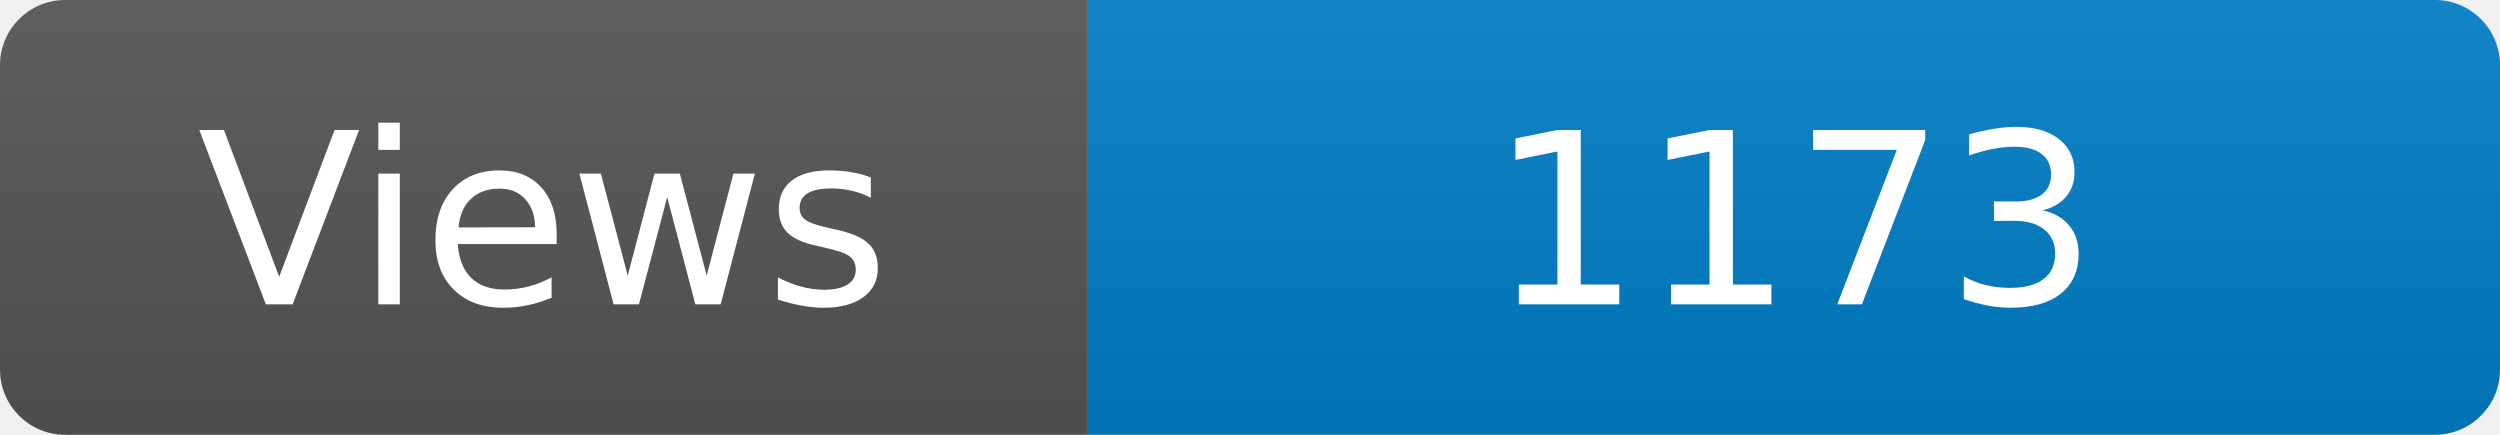
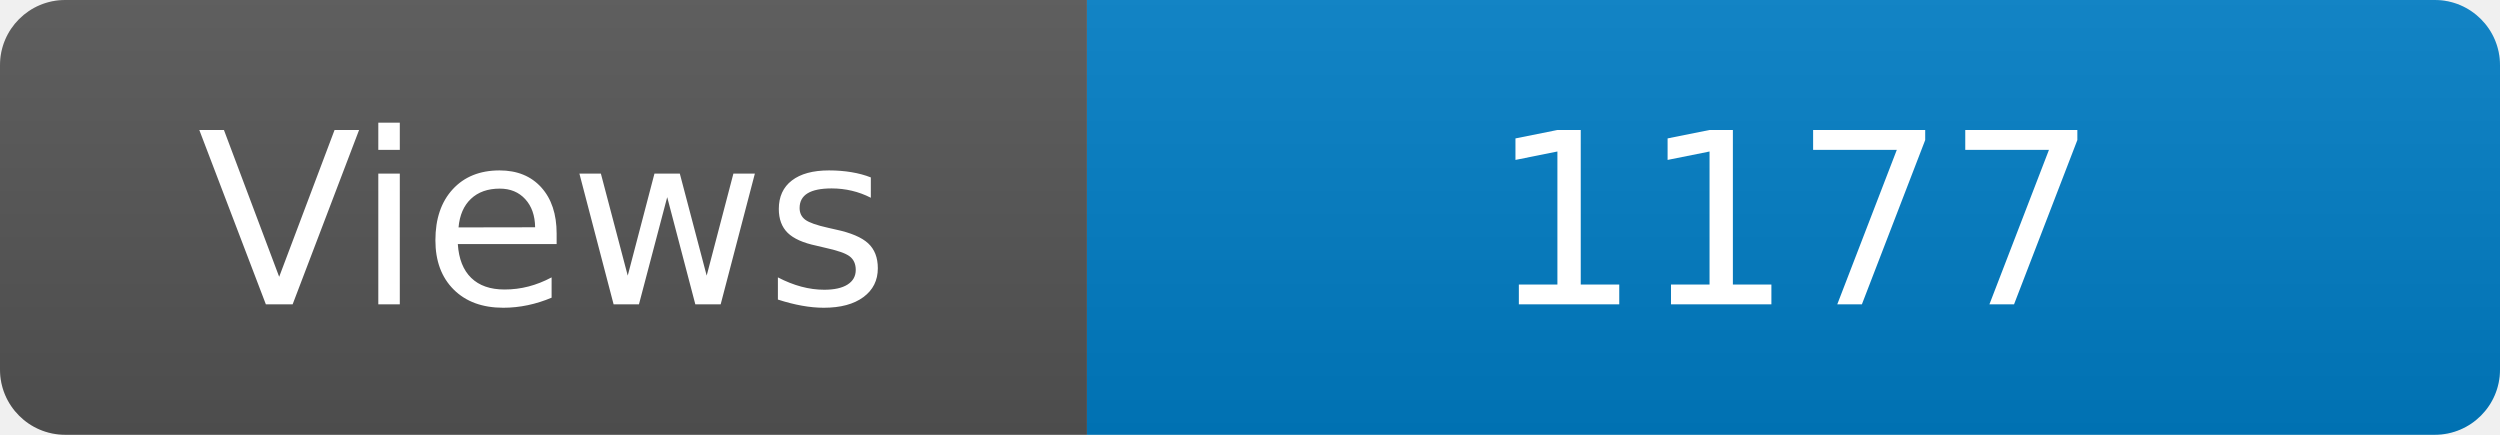
<svg xmlns="http://www.w3.org/2000/svg" width="115" height="20" role="img" aria-label="Maintained?: yes">
  <linearGradient id="s" x2="0" y2="100%">
    <stop offset="0" stop-color="#bbb" stop-opacity=".1" />
    <stop offset="1" stop-opacity=".1" />
  </linearGradient>
  <clipPath id="r">
    <rect width="115" height="20" rx="3" fill="#fff" />
  </clipPath>
  <g clip-path="url(#r)">
    <rect width="50" height="20" fill="#555" />
    <rect x="50" width="160" height="20" fill="#007ec6" />
    <rect width="115" height="20" fill="url(#s)" />
  </g>
  <g fill="#fff" text-anchor="middle" font-family="Verdana,Geneva,DejaVu Sans,sans-serif" font-size="110">
    <text x="250" y="140" transform="scale(.1)" fill="#fff">Views</text>
-     <text x="825" y="140" transform="scale(.1)" fill="#fff">1173</text>
+     <text x="825" y="140" transform="scale(.1)" fill="#fff">1177</text>
  </g>
</svg>
